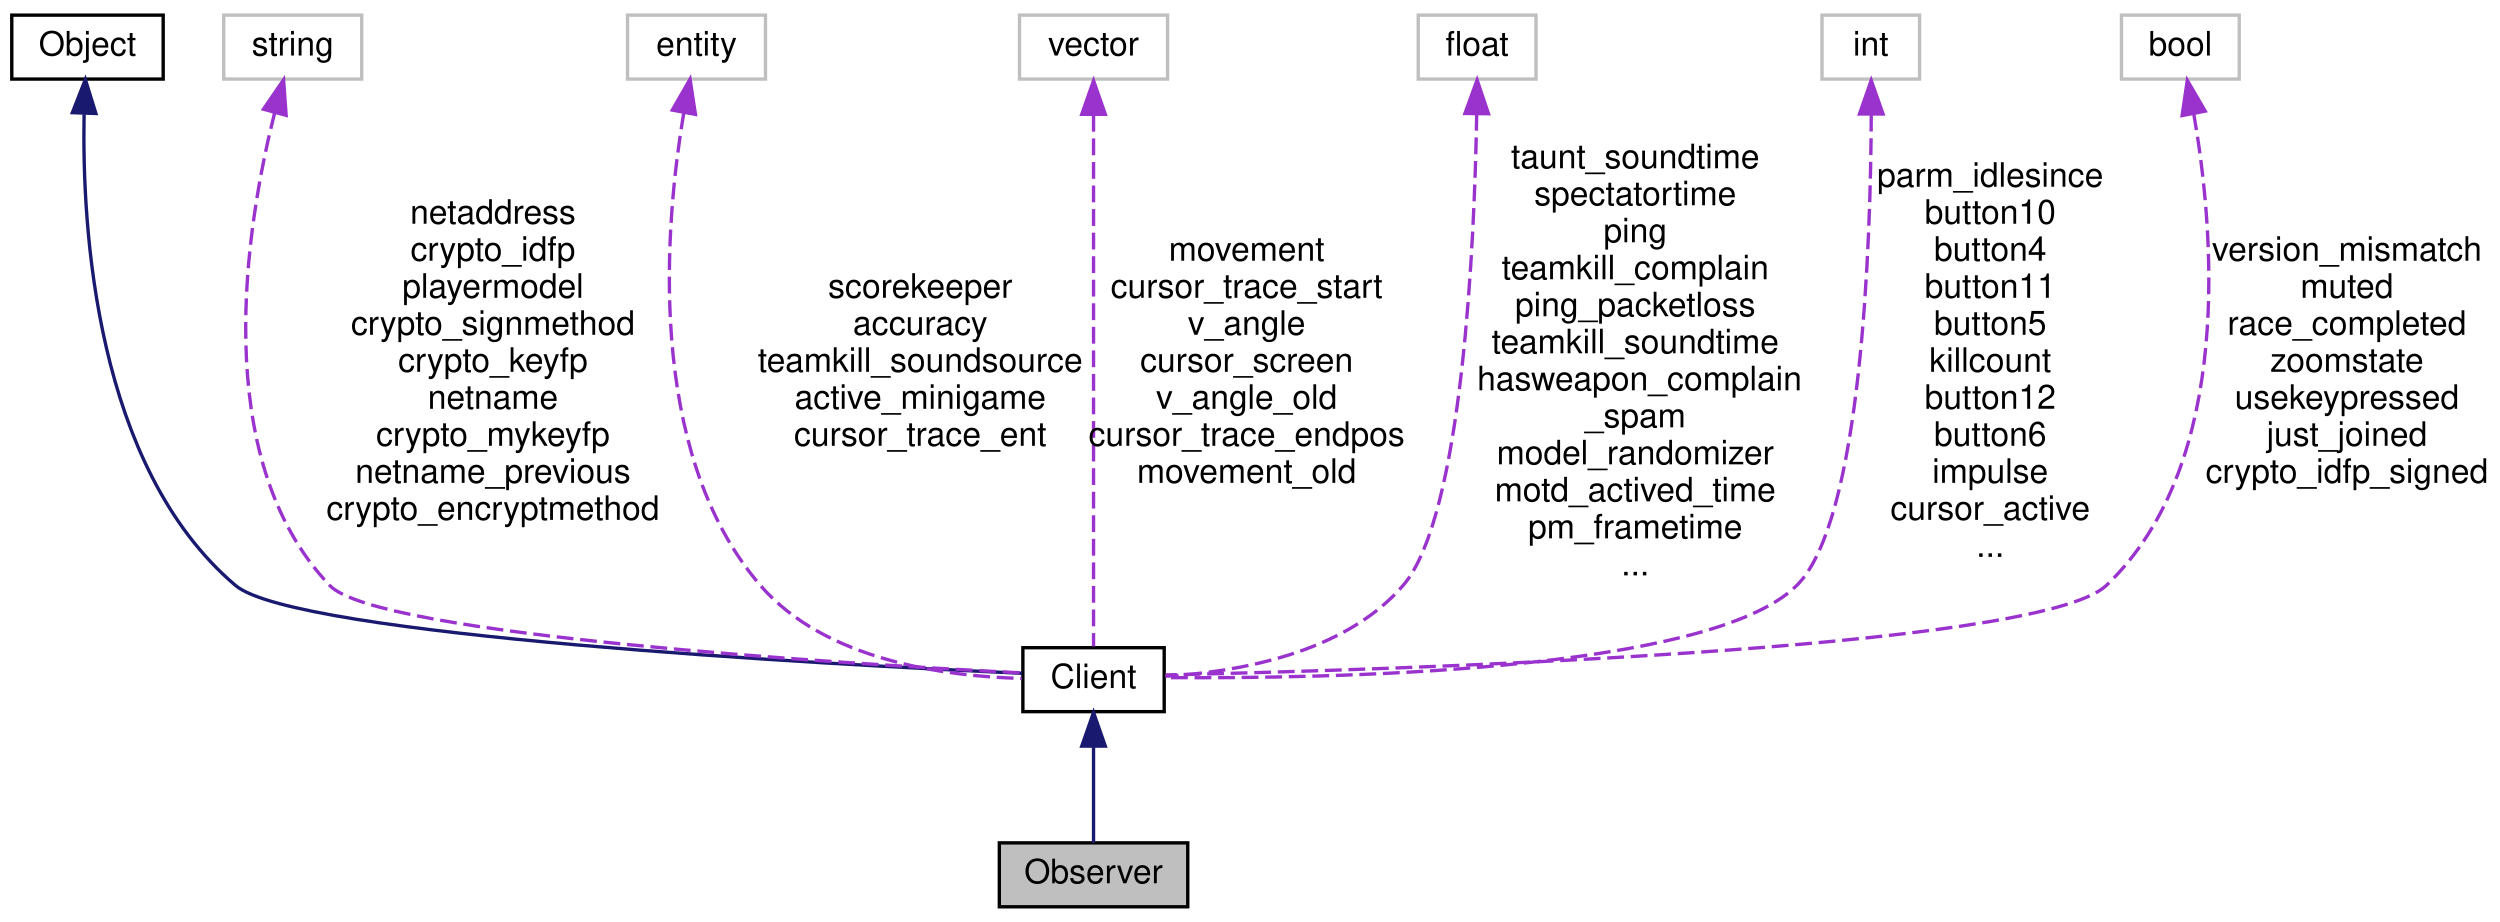
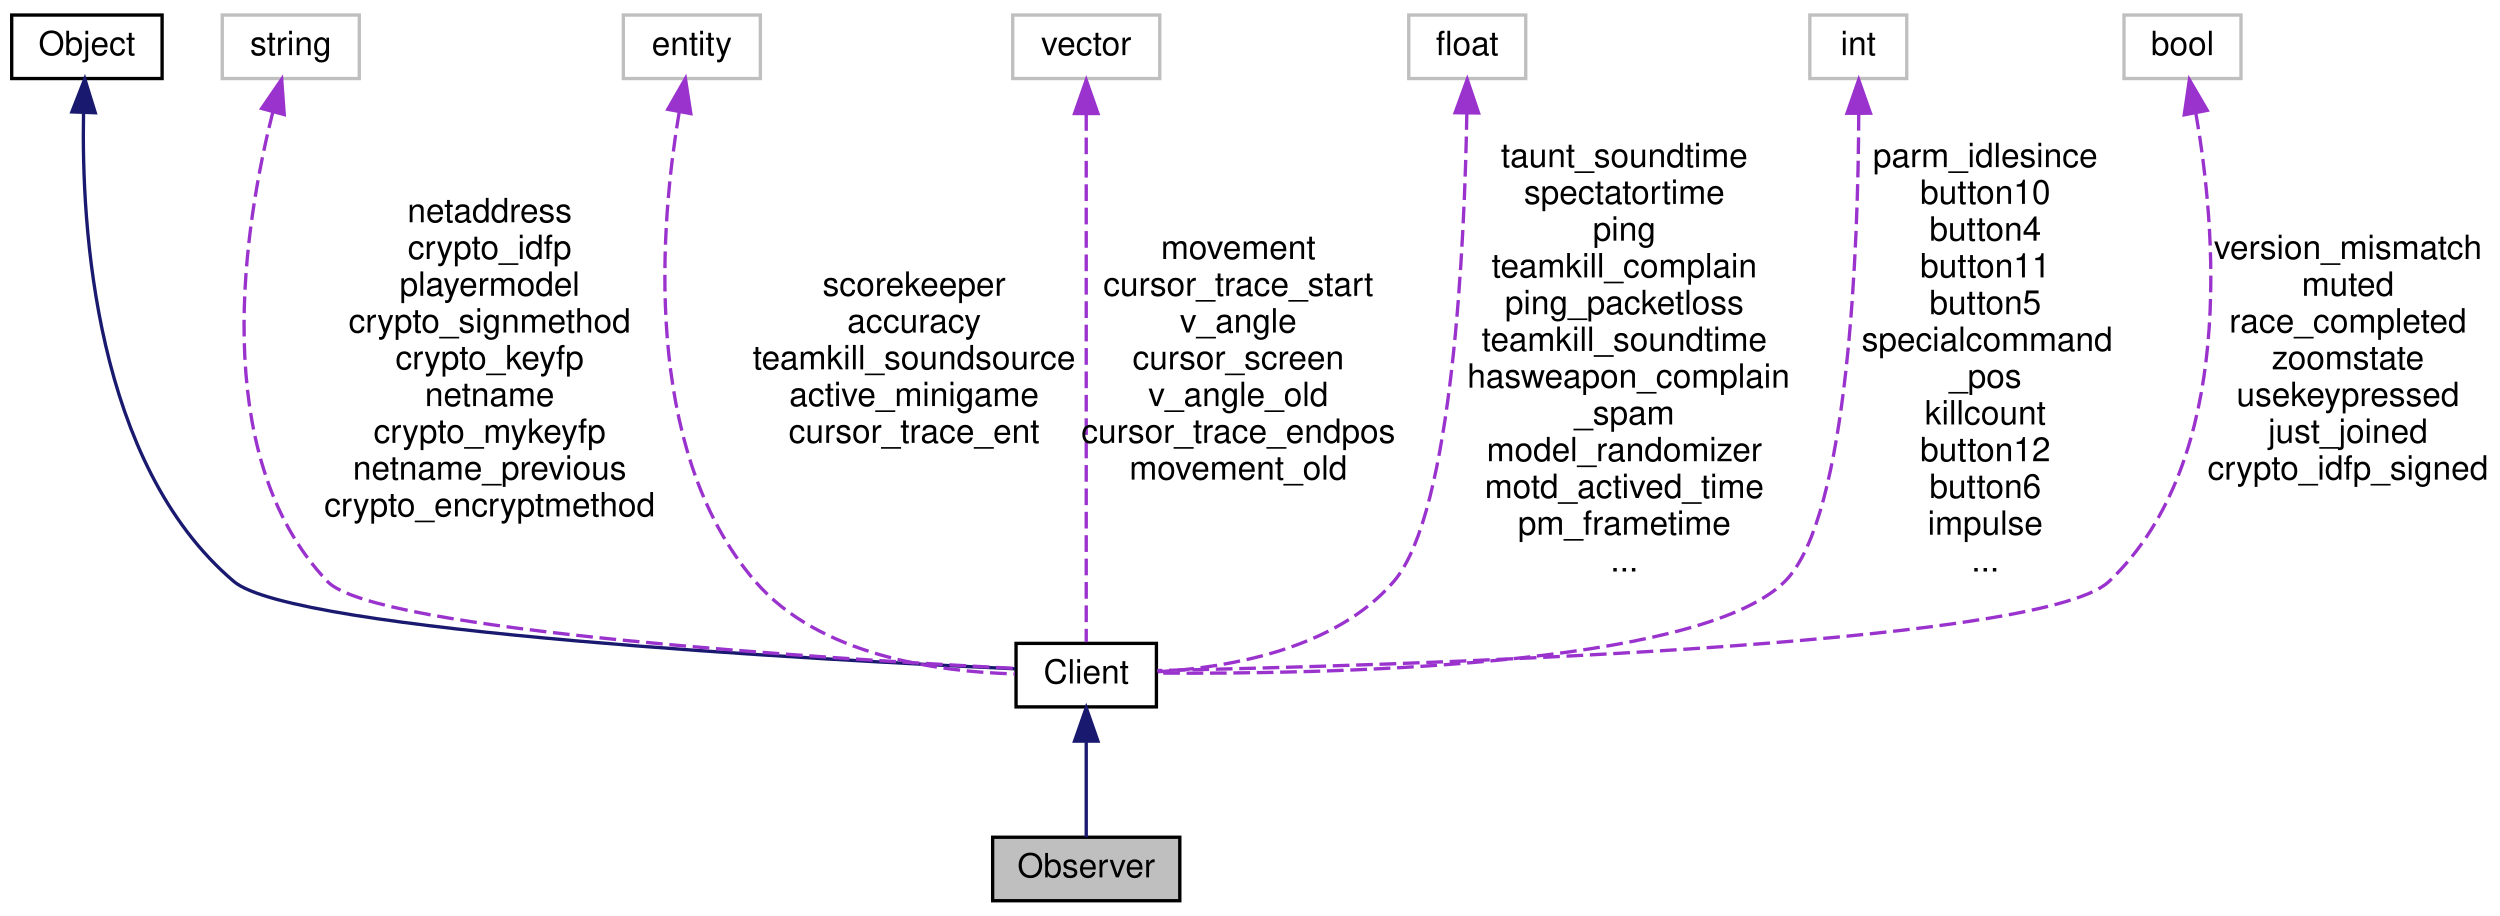
- <svg xmlns="http://www.w3.org/2000/svg" xmlns:xlink="http://www.w3.org/1999/xlink" width="743pt" height="274pt" viewBox="0.00 0.00 743.00 274.00">
+ <svg xmlns="http://www.w3.org/2000/svg" xmlns:xlink="http://www.w3.org/1999/xlink" width="748pt" height="274pt" viewBox="0.00 0.00 748.00 274.00">
  <g id="graph0" class="graph" transform="scale(1 1) rotate(0) translate(4 270)">
    <g id="node1" class="node">
      <polygon fill="#bfbfbf" stroke="black" points="293,-0.5 293,-19.5 349,-19.5 349,-0.5 293,-0.5" />
      <text text-anchor="middle" x="321" y="-7.5" font-family="Helvetica,sans-Serif" font-size="10.00">Observer</text>
    </g>
    <g id="node2" class="node">
      <g id="a_node2">
        <a xlink:href="../../d1/d37/classClient.html" target="_top" xlink:title="Client">
          <polygon fill="none" stroke="black" points="300,-58.5 300,-77.5 342,-77.5 342,-58.5 300,-58.5" />
          <text text-anchor="middle" x="321" y="-65.5" font-family="Helvetica,sans-Serif" font-size="10.00">Client</text>
        </a>
      </g>
    </g>
    <g id="edge1" class="edge">
      <path fill="none" stroke="midnightblue" d="M321,-47.953C321,-38.288 321,-27.031 321,-19.505" />
      <polygon fill="midnightblue" stroke="midnightblue" points="317.5,-48.25 321,-58.25 324.5,-48.25 317.5,-48.25" />
    </g>
    <g id="node3" class="node">
      <g id="a_node3">
        <a xlink:href="../../d8/d4b/classObject.html" target="_top" xlink:title="Object">
          <polygon fill="none" stroke="black" points="-0.5,-246.5 -0.5,-265.5 44.5,-265.5 44.5,-246.5 -0.5,-246.5" />
          <text text-anchor="middle" x="22" y="-253.5" font-family="Helvetica,sans-Serif" font-size="10.00">Object</text>
        </a>
      </g>
    </g>
    <g id="edge2" class="edge">
      <path fill="none" stroke="midnightblue" d="M20.994,-236.048C20.336,-202.126 24.372,-131.288 66,-96 83.701,-80.995 241.719,-72.522 299.749,-69.894" />
      <polygon fill="midnightblue" stroke="midnightblue" points="17.509,-236.521 21.368,-246.388 24.504,-236.268 17.509,-236.521" />
    </g>
    <g id="node4" class="node">
      <polygon fill="none" stroke="#bfbfbf" points="62.5,-246.5 62.5,-265.5 103.5,-265.5 103.5,-246.5 62.5,-246.5" />
      <text text-anchor="middle" x="83" y="-253.5" font-family="Helvetica,sans-Serif" font-size="10.00">string</text>
    </g>
    <g id="edge3" class="edge">
      <path fill="none" stroke="#9a32cd" stroke-dasharray="5,2" d="M77.65,-236.582C69.308,-203.56 57.663,-134.174 94,-96 108.058,-81.231 245.821,-72.775 299.626,-70.013" />
      <polygon fill="#9a32cd" stroke="#9a32cd" points="74.287,-237.552 80.279,-246.289 81.043,-235.722 74.287,-237.552" />
      <text text-anchor="middle" x="142.5" y="-203.5" font-family="Helvetica,sans-Serif" font-size="10.00"> netaddress</text>
      <text text-anchor="middle" x="142.5" y="-192.5" font-family="Helvetica,sans-Serif" font-size="10.00">crypto_idfp</text>
      <text text-anchor="middle" x="142.5" y="-181.5" font-family="Helvetica,sans-Serif" font-size="10.00">playermodel</text>
      <text text-anchor="middle" x="142.5" y="-170.5" font-family="Helvetica,sans-Serif" font-size="10.00">crypto_signmethod</text>
      <text text-anchor="middle" x="142.5" y="-159.5" font-family="Helvetica,sans-Serif" font-size="10.00">crypto_keyfp</text>
      <text text-anchor="middle" x="142.5" y="-148.5" font-family="Helvetica,sans-Serif" font-size="10.00">netname</text>
      <text text-anchor="middle" x="142.5" y="-137.5" font-family="Helvetica,sans-Serif" font-size="10.00">crypto_mykeyfp</text>
      <text text-anchor="middle" x="142.5" y="-126.5" font-family="Helvetica,sans-Serif" font-size="10.00">netname_previous</text>
      <text text-anchor="middle" x="142.5" y="-115.5" font-family="Helvetica,sans-Serif" font-size="10.00">crypto_encryptmethod</text>
    </g>
    <g id="node5" class="node">
      <polygon fill="none" stroke="#bfbfbf" points="182.5,-246.5 182.5,-265.5 223.5,-265.5 223.5,-246.5 182.5,-246.5" />
      <text text-anchor="middle" x="203" y="-253.5" font-family="Helvetica,sans-Serif" font-size="10.00">entity</text>
    </g>
    <g id="edge4" class="edge">
      <path fill="none" stroke="#9a32cd" stroke-dasharray="5,2" d="M199.227,-236.535C193.721,-203.95 187.565,-135.922 222,-96 241.199,-73.741 276.776,-68.959 299.643,-68.372" />
      <polygon fill="#9a32cd" stroke="#9a32cd" points="195.807,-237.289 201.079,-246.479 202.688,-236.007 195.807,-237.289" />
      <text text-anchor="middle" x="269.5" y="-181.5" font-family="Helvetica,sans-Serif" font-size="10.00"> scorekeeper</text>
      <text text-anchor="middle" x="269.5" y="-170.5" font-family="Helvetica,sans-Serif" font-size="10.00">accuracy</text>
      <text text-anchor="middle" x="269.5" y="-159.5" font-family="Helvetica,sans-Serif" font-size="10.00">teamkill_soundsource</text>
      <text text-anchor="middle" x="269.5" y="-148.5" font-family="Helvetica,sans-Serif" font-size="10.00">active_minigame</text>
      <text text-anchor="middle" x="269.5" y="-137.5" font-family="Helvetica,sans-Serif" font-size="10.00">cursor_trace_ent</text>
    </g>
    <g id="node6" class="node">
      <polygon fill="none" stroke="#bfbfbf" points="299,-246.5 299,-265.5 343,-265.5 343,-246.5 299,-246.5" />
      <text text-anchor="middle" x="321" y="-253.5" font-family="Helvetica,sans-Serif" font-size="10.00">vector</text>
    </g>
    <g id="edge5" class="edge">
      <path fill="none" stroke="#9a32cd" stroke-dasharray="5,2" d="M321,-235.86C321,-196.211 321,-106.417 321,-77.881" />
      <polygon fill="#9a32cd" stroke="#9a32cd" points="317.5,-236.029 321,-246.029 324.5,-236.029 317.5,-236.029" />
      <text text-anchor="middle" x="366.5" y="-192.5" font-family="Helvetica,sans-Serif" font-size="10.00"> movement</text>
      <text text-anchor="middle" x="366.5" y="-181.5" font-family="Helvetica,sans-Serif" font-size="10.00">cursor_trace_start</text>
      <text text-anchor="middle" x="366.5" y="-170.5" font-family="Helvetica,sans-Serif" font-size="10.00">v_angle</text>
      <text text-anchor="middle" x="366.5" y="-159.5" font-family="Helvetica,sans-Serif" font-size="10.00">cursor_screen</text>
      <text text-anchor="middle" x="366.5" y="-148.5" font-family="Helvetica,sans-Serif" font-size="10.00">v_angle_old</text>
      <text text-anchor="middle" x="366.5" y="-137.5" font-family="Helvetica,sans-Serif" font-size="10.00">cursor_trace_endpos</text>
      <text text-anchor="middle" x="366.5" y="-126.5" font-family="Helvetica,sans-Serif" font-size="10.00">movement_old</text>
    </g>
    <g id="node7" class="node">
      <polygon fill="none" stroke="#bfbfbf" points="417.5,-246.5 417.5,-265.5 452.5,-265.5 452.5,-246.5 417.5,-246.5" />
      <text text-anchor="middle" x="435" y="-253.5" font-family="Helvetica,sans-Serif" font-size="10.00">float</text>
    </g>
    <g id="edge6" class="edge">
      <path fill="none" stroke="#9a32cd" stroke-dasharray="5,2" d="M434.877,-236.157C434.245,-198.69 430.808,-116.659 413,-96 395.502,-75.701 363.625,-70.255 342.376,-69.009" />
      <polygon fill="#9a32cd" stroke="#9a32cd" points="431.378,-236.279 434.996,-246.237 438.378,-236.197 431.378,-236.279" />
      <text text-anchor="middle" x="482" y="-220" font-family="Helvetica,sans-Serif" font-size="10.00"> taunt_soundtime</text>
      <text text-anchor="middle" x="482" y="-209" font-family="Helvetica,sans-Serif" font-size="10.00">spectatortime</text>
      <text text-anchor="middle" x="482" y="-198" font-family="Helvetica,sans-Serif" font-size="10.00">ping</text>
      <text text-anchor="middle" x="482" y="-187" font-family="Helvetica,sans-Serif" font-size="10.00">teamkill_complain</text>
      <text text-anchor="middle" x="482" y="-176" font-family="Helvetica,sans-Serif" font-size="10.00">ping_packetloss</text>
      <text text-anchor="middle" x="482" y="-165" font-family="Helvetica,sans-Serif" font-size="10.00">teamkill_soundtime</text>
      <text text-anchor="start" x="435" y="-154" font-family="Helvetica,sans-Serif" font-size="10.00">hasweapon_complain</text>
      <text text-anchor="middle" x="482" y="-143" font-family="Helvetica,sans-Serif" font-size="10.00">_spam</text>
      <text text-anchor="middle" x="482" y="-132" font-family="Helvetica,sans-Serif" font-size="10.00">model_randomizer</text>
      <text text-anchor="middle" x="482" y="-121" font-family="Helvetica,sans-Serif" font-size="10.00">motd_actived_time</text>
      <text text-anchor="middle" x="482" y="-110" font-family="Helvetica,sans-Serif" font-size="10.00">pm_frametime</text>
      <text text-anchor="middle" x="482" y="-99" font-family="Helvetica,sans-Serif" font-size="10.00">...</text>
    </g>
    <g id="node8" class="node">
      <polygon fill="none" stroke="#bfbfbf" points="537.5,-246.5 537.5,-265.5 566.5,-265.5 566.5,-246.5 537.5,-246.5" />
      <text text-anchor="middle" x="552" y="-253.5" font-family="Helvetica,sans-Serif" font-size="10.00">int</text>
    </g>
    <g id="edge7" class="edge">
      <path fill="none" stroke="#9a32cd" stroke-dasharray="5,2" d="M552.137,-235.915C551.982,-198.002 549.373,-115.199 530,-96 503.883,-70.118 389.936,-68.234 342.179,-68.619" />
      <polygon fill="#9a32cd" stroke="#9a32cd" points="548.637,-236.114 552.122,-246.119 555.637,-236.124 548.637,-236.114" />
-       <text text-anchor="middle" x="587.5" y="-214.5" font-family="Helvetica,sans-Serif" font-size="10.00"> parm_idlesince</text>
-       <text text-anchor="middle" x="587.5" y="-203.5" font-family="Helvetica,sans-Serif" font-size="10.00">button10</text>
-       <text text-anchor="middle" x="587.5" y="-192.5" font-family="Helvetica,sans-Serif" font-size="10.00">button4</text>
-       <text text-anchor="middle" x="587.5" y="-181.5" font-family="Helvetica,sans-Serif" font-size="10.00">button11</text>
-       <text text-anchor="middle" x="587.5" y="-170.5" font-family="Helvetica,sans-Serif" font-size="10.00">button5</text>
-       <text text-anchor="middle" x="587.5" y="-159.5" font-family="Helvetica,sans-Serif" font-size="10.00">killcount</text>
-       <text text-anchor="middle" x="587.5" y="-148.5" font-family="Helvetica,sans-Serif" font-size="10.00">button12</text>
-       <text text-anchor="middle" x="587.5" y="-137.5" font-family="Helvetica,sans-Serif" font-size="10.00">button6</text>
-       <text text-anchor="middle" x="587.5" y="-126.5" font-family="Helvetica,sans-Serif" font-size="10.00">impulse</text>
-       <text text-anchor="middle" x="587.5" y="-115.5" font-family="Helvetica,sans-Serif" font-size="10.00">cursor_active</text>
-       <text text-anchor="middle" x="587.5" y="-104.5" font-family="Helvetica,sans-Serif" font-size="10.00">...</text>
+       <text text-anchor="middle" x="590" y="-220" font-family="Helvetica,sans-Serif" font-size="10.00"> parm_idlesince</text>
+       <text text-anchor="middle" x="590" y="-209" font-family="Helvetica,sans-Serif" font-size="10.00">button10</text>
+       <text text-anchor="middle" x="590" y="-198" font-family="Helvetica,sans-Serif" font-size="10.00">button4</text>
+       <text text-anchor="middle" x="590" y="-187" font-family="Helvetica,sans-Serif" font-size="10.00">button11</text>
+       <text text-anchor="middle" x="590" y="-176" font-family="Helvetica,sans-Serif" font-size="10.00">button5</text>
+       <text text-anchor="start" x="553" y="-165" font-family="Helvetica,sans-Serif" font-size="10.00">specialcommand</text>
+       <text text-anchor="middle" x="590" y="-154" font-family="Helvetica,sans-Serif" font-size="10.00">_pos</text>
+       <text text-anchor="middle" x="590" y="-143" font-family="Helvetica,sans-Serif" font-size="10.00">killcount</text>
+       <text text-anchor="middle" x="590" y="-132" font-family="Helvetica,sans-Serif" font-size="10.00">button12</text>
+       <text text-anchor="middle" x="590" y="-121" font-family="Helvetica,sans-Serif" font-size="10.00">button6</text>
+       <text text-anchor="middle" x="590" y="-110" font-family="Helvetica,sans-Serif" font-size="10.00">impulse</text>
+       <text text-anchor="middle" x="590" y="-99" font-family="Helvetica,sans-Serif" font-size="10.00">...</text>
    </g>
    <g id="node9" class="node">
-       <polygon fill="none" stroke="#bfbfbf" points="626.5,-246.5 626.5,-265.5 661.5,-265.5 661.5,-246.5 626.5,-246.5" />
-       <text text-anchor="middle" x="644" y="-253.5" font-family="Helvetica,sans-Serif" font-size="10.00">bool</text>
+       <polygon fill="none" stroke="#bfbfbf" points="631.5,-246.5 631.5,-265.5 666.5,-265.5 666.5,-246.5 631.5,-246.5" />
+       <text text-anchor="middle" x="649" y="-253.5" font-family="Helvetica,sans-Serif" font-size="10.00">bool</text>
    </g>
    <g id="edge8" class="edge">
-       <path fill="none" stroke="#9a32cd" stroke-dasharray="5,2" d="M647.966,-236.277C653.849,-202.765 660.422,-132.62 622,-96 601.823,-76.77 407.745,-70.861 342.371,-69.408" />
-       <polygon fill="#9a32cd" stroke="#9a32cd" points="644.522,-235.654 646.064,-246.136 651.395,-236.98 644.522,-235.654" />
-       <text text-anchor="middle" x="693.5" y="-192.5" font-family="Helvetica,sans-Serif" font-size="10.00"> version_mismatch</text>
-       <text text-anchor="middle" x="693.5" y="-181.5" font-family="Helvetica,sans-Serif" font-size="10.00">muted</text>
-       <text text-anchor="middle" x="693.5" y="-170.5" font-family="Helvetica,sans-Serif" font-size="10.00">race_completed</text>
-       <text text-anchor="middle" x="693.5" y="-159.5" font-family="Helvetica,sans-Serif" font-size="10.00">zoomstate</text>
-       <text text-anchor="middle" x="693.5" y="-148.5" font-family="Helvetica,sans-Serif" font-size="10.00">usekeypressed</text>
-       <text text-anchor="middle" x="693.5" y="-137.5" font-family="Helvetica,sans-Serif" font-size="10.00">just_joined</text>
-       <text text-anchor="middle" x="693.5" y="-126.5" font-family="Helvetica,sans-Serif" font-size="10.00">crypto_idfp_signed</text>
+       <path fill="none" stroke="#9a32cd" stroke-dasharray="5,2" d="M652.972,-236.271C658.863,-202.75 665.449,-132.592 627,-96 606.428,-76.422 408.253,-70.731 342.259,-69.372" />
+       <polygon fill="#9a32cd" stroke="#9a32cd" points="649.527,-235.651 651.066,-246.133 656.4,-236.978 649.527,-235.651" />
+       <text text-anchor="middle" x="698.5" y="-192.5" font-family="Helvetica,sans-Serif" font-size="10.00"> version_mismatch</text>
+       <text text-anchor="middle" x="698.5" y="-181.5" font-family="Helvetica,sans-Serif" font-size="10.00">muted</text>
+       <text text-anchor="middle" x="698.5" y="-170.5" font-family="Helvetica,sans-Serif" font-size="10.00">race_completed</text>
+       <text text-anchor="middle" x="698.5" y="-159.5" font-family="Helvetica,sans-Serif" font-size="10.00">zoomstate</text>
+       <text text-anchor="middle" x="698.5" y="-148.5" font-family="Helvetica,sans-Serif" font-size="10.00">usekeypressed</text>
+       <text text-anchor="middle" x="698.5" y="-137.5" font-family="Helvetica,sans-Serif" font-size="10.00">just_joined</text>
+       <text text-anchor="middle" x="698.5" y="-126.5" font-family="Helvetica,sans-Serif" font-size="10.00">crypto_idfp_signed</text>
    </g>
  </g>
</svg>
